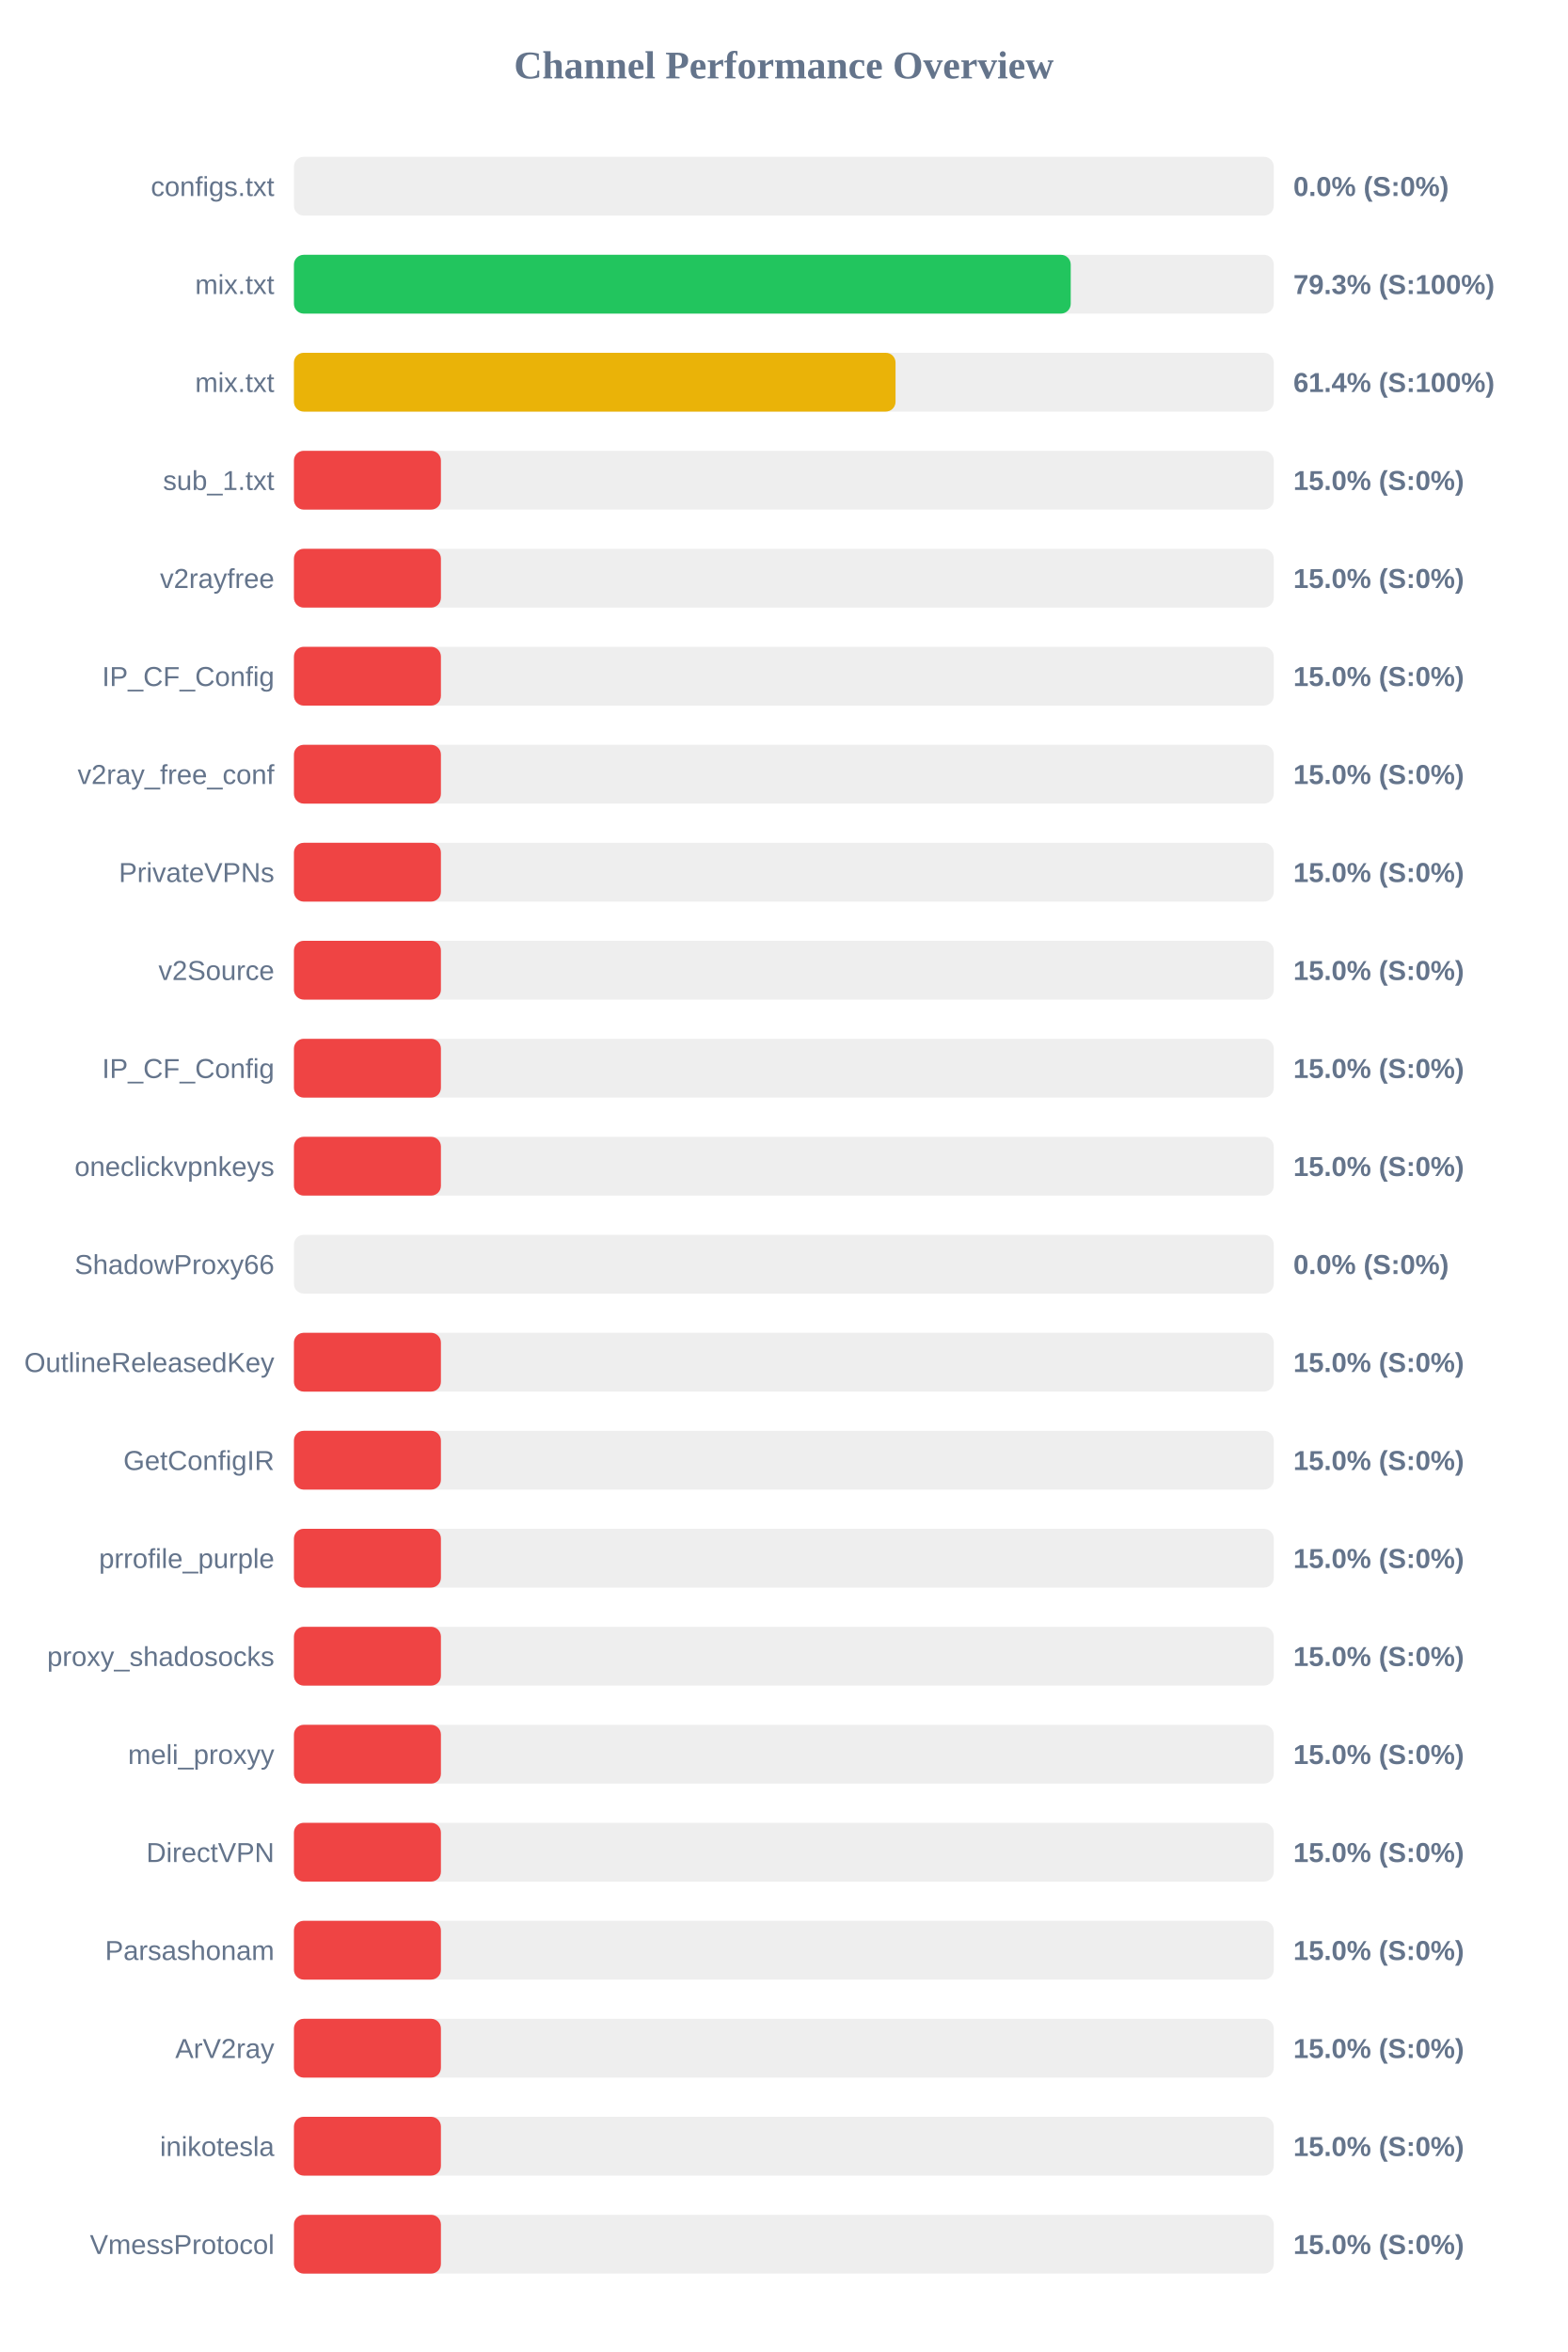
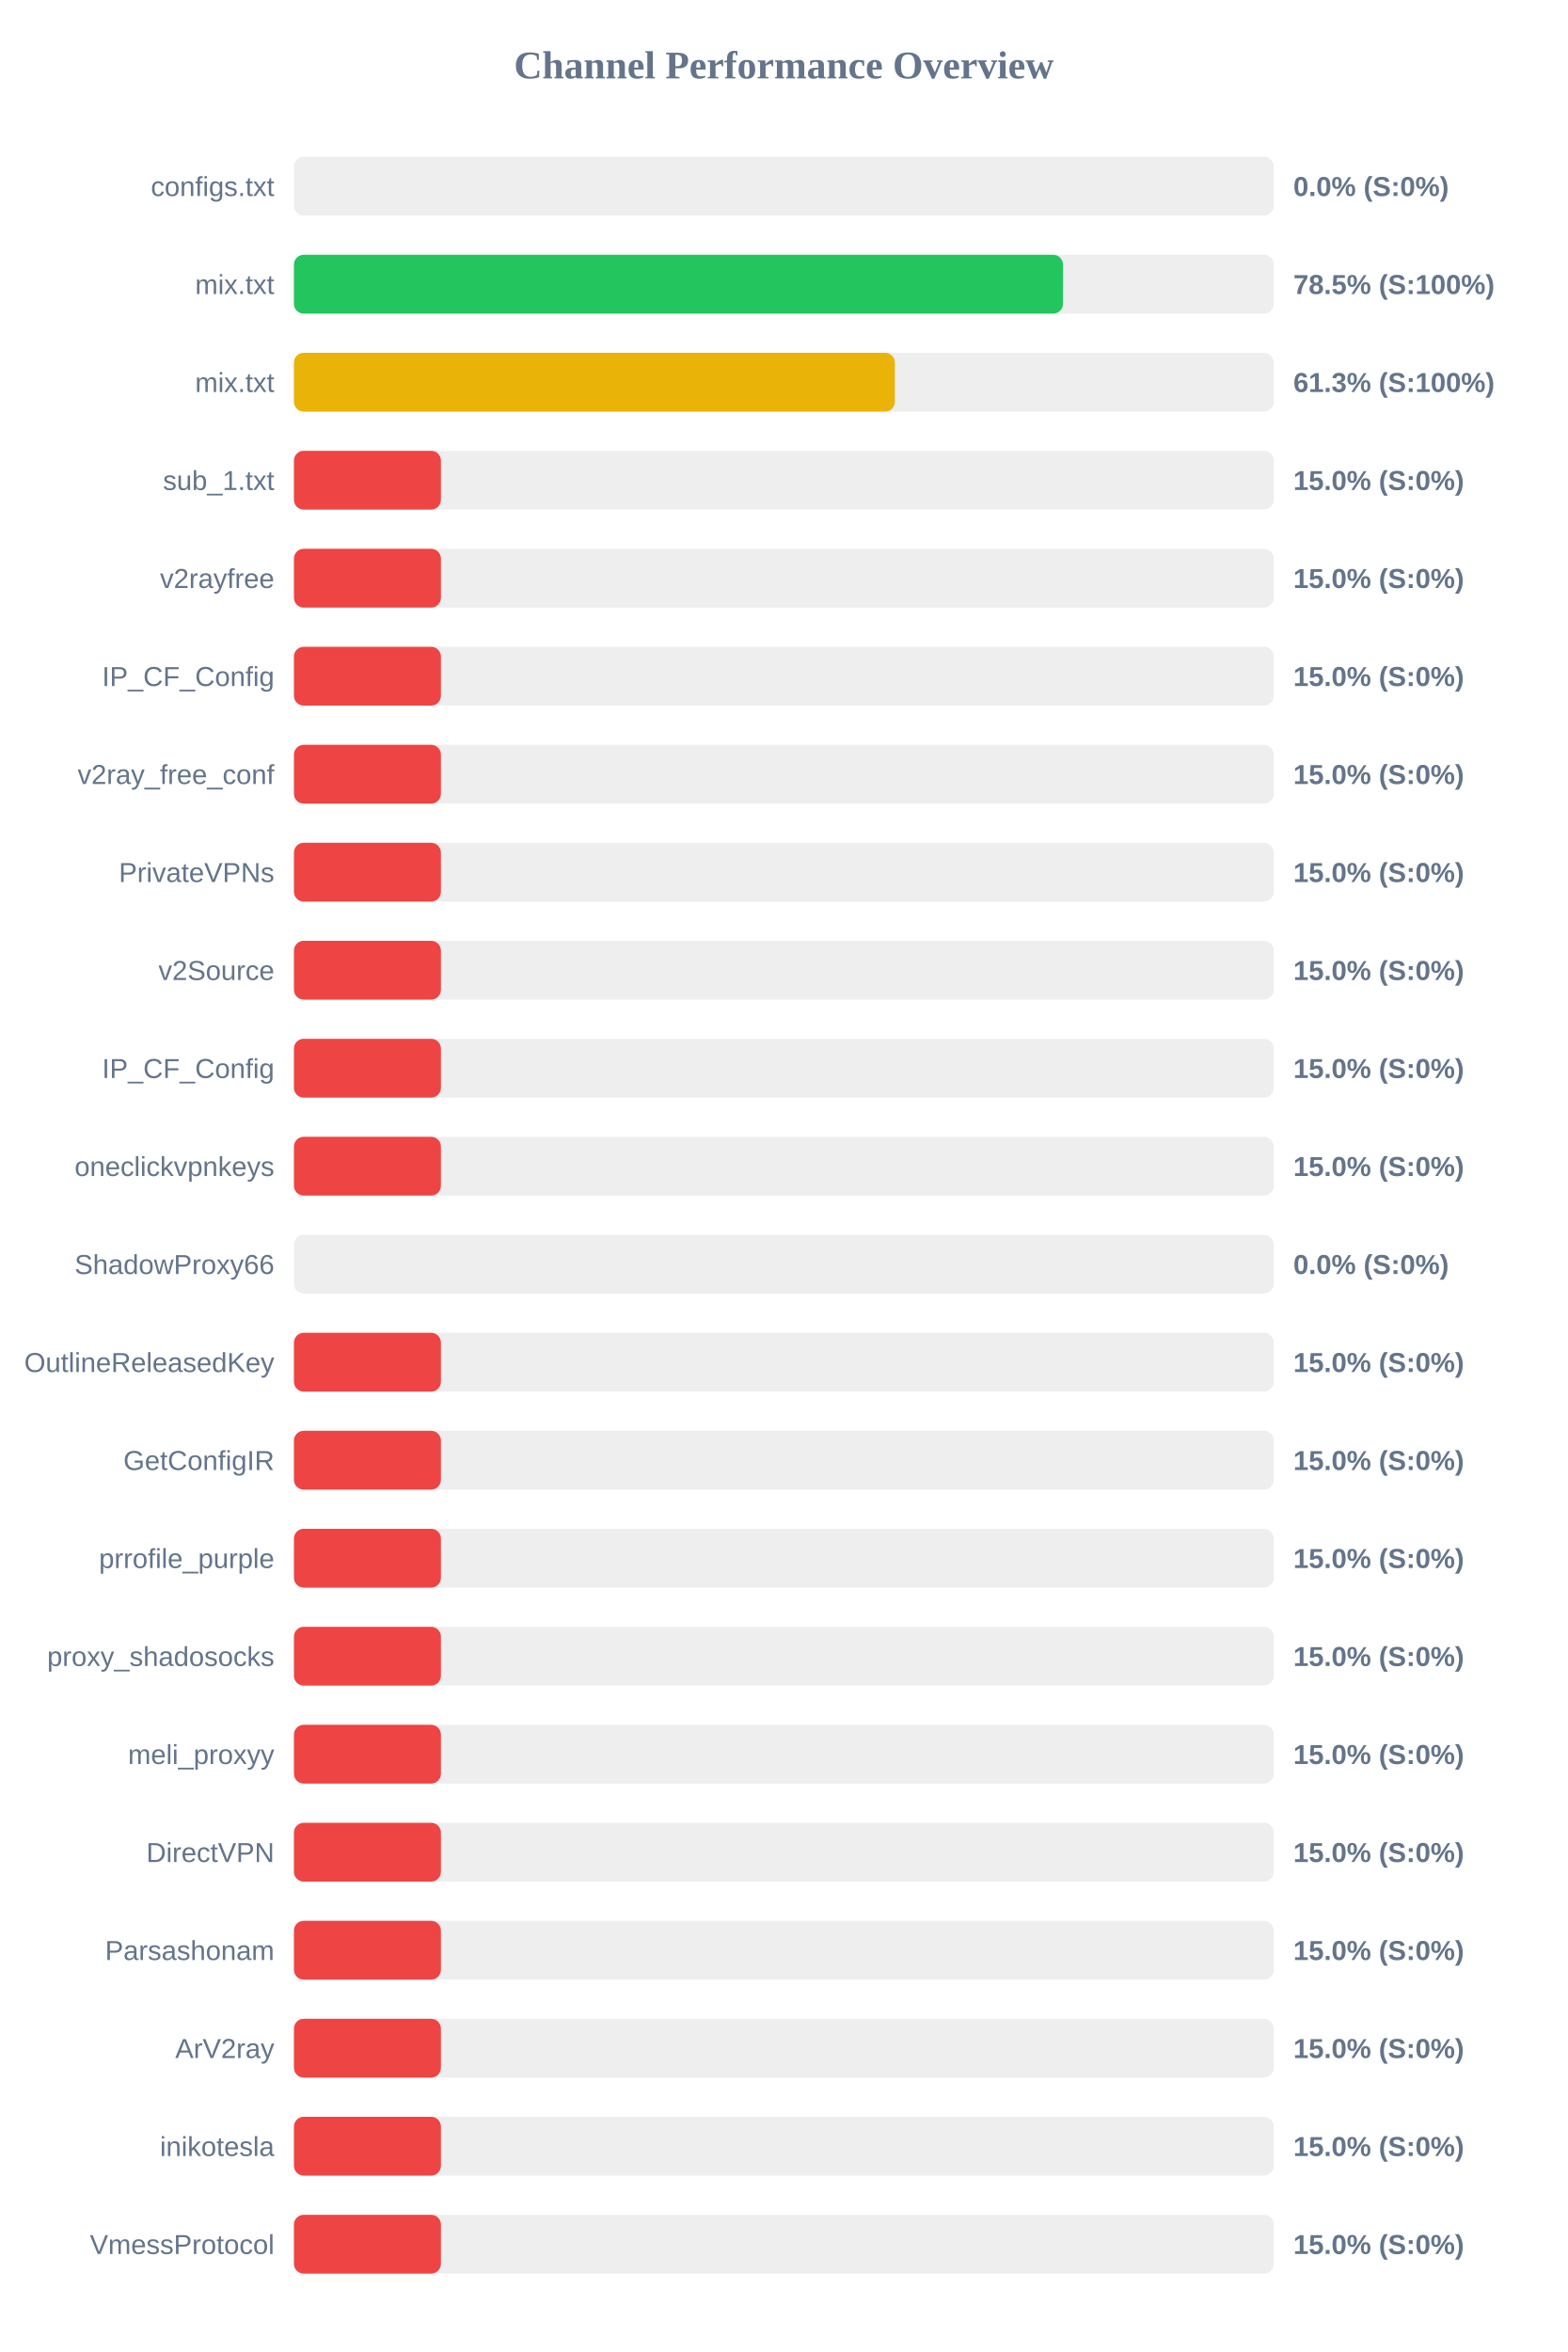
<svg xmlns="http://www.w3.org/2000/svg" width="800" height="1200" version="1.1">
  <style>
        .row { font: 14px Arial; fill: #64748b; }
        .score { font: bold 14px Arial; fill: #64748b; }
    </style>
  <text x="400" y="40" text-anchor="middle" font-size="20px" font-weight="bold" fill="#64748b">Channel Performance Overview</text>
  <rect x="150" y="80" width="500" height="30" fill="#eee" rx="5" />
  <rect x="150" y="80" width="0.0" height="30" fill="#ef4444" rx="5" />
  <text x="140" y="100" text-anchor="end" class="row">configs.txt</text>
  <text x="660" y="100" text-anchor="start" class="score">0.0% (S:0%)</text>
  <rect x="150" y="130" width="500" height="30" fill="#eee" rx="5" />
-   <rect x="150" y="130" width="396.4" height="30" fill="#22c55e" rx="5" />
+   <rect x="150" y="130" width="392.45" height="30" fill="#22c55e" rx="5" />
  <text x="140" y="150" text-anchor="end" class="row">mix.txt</text>
-   <text x="660" y="150" text-anchor="start" class="score">79.3% (S:100%)</text>
+   <text x="660" y="150" text-anchor="start" class="score">78.5% (S:100%)</text>
  <rect x="150" y="180" width="500" height="30" fill="#eee" rx="5" />
-   <rect x="150" y="180" width="307.0" height="30" fill="#eab308" rx="5" />
+   <rect x="150" y="180" width="306.65" height="30" fill="#eab308" rx="5" />
  <text x="140" y="200" text-anchor="end" class="row">mix.txt</text>
-   <text x="660" y="200" text-anchor="start" class="score">61.4% (S:100%)</text>
+   <text x="660" y="200" text-anchor="start" class="score">61.3% (S:100%)</text>
  <rect x="150" y="230" width="500" height="30" fill="#eee" rx="5" />
  <rect x="150" y="230" width="75.0" height="30" fill="#ef4444" rx="5" />
  <text x="140" y="250" text-anchor="end" class="row">sub_1.txt</text>
  <text x="660" y="250" text-anchor="start" class="score">15.0% (S:0%)</text>
  <rect x="150" y="280" width="500" height="30" fill="#eee" rx="5" />
  <rect x="150" y="280" width="75.0" height="30" fill="#ef4444" rx="5" />
  <text x="140" y="300" text-anchor="end" class="row">v2rayfree</text>
  <text x="660" y="300" text-anchor="start" class="score">15.0% (S:0%)</text>
  <rect x="150" y="330" width="500" height="30" fill="#eee" rx="5" />
  <rect x="150" y="330" width="75.0" height="30" fill="#ef4444" rx="5" />
  <text x="140" y="350" text-anchor="end" class="row">IP_CF_Config</text>
  <text x="660" y="350" text-anchor="start" class="score">15.0% (S:0%)</text>
  <rect x="150" y="380" width="500" height="30" fill="#eee" rx="5" />
  <rect x="150" y="380" width="75.0" height="30" fill="#ef4444" rx="5" />
  <text x="140" y="400" text-anchor="end" class="row">v2ray_free_conf</text>
  <text x="660" y="400" text-anchor="start" class="score">15.0% (S:0%)</text>
  <rect x="150" y="430" width="500" height="30" fill="#eee" rx="5" />
  <rect x="150" y="430" width="75.0" height="30" fill="#ef4444" rx="5" />
  <text x="140" y="450" text-anchor="end" class="row">PrivateVPNs</text>
  <text x="660" y="450" text-anchor="start" class="score">15.0% (S:0%)</text>
  <rect x="150" y="480" width="500" height="30" fill="#eee" rx="5" />
  <rect x="150" y="480" width="75.0" height="30" fill="#ef4444" rx="5" />
  <text x="140" y="500" text-anchor="end" class="row">v2Source</text>
  <text x="660" y="500" text-anchor="start" class="score">15.0% (S:0%)</text>
  <rect x="150" y="530" width="500" height="30" fill="#eee" rx="5" />
  <rect x="150" y="530" width="75.0" height="30" fill="#ef4444" rx="5" />
  <text x="140" y="550" text-anchor="end" class="row">IP_CF_Config</text>
  <text x="660" y="550" text-anchor="start" class="score">15.0% (S:0%)</text>
  <rect x="150" y="580" width="500" height="30" fill="#eee" rx="5" />
  <rect x="150" y="580" width="75.0" height="30" fill="#ef4444" rx="5" />
  <text x="140" y="600" text-anchor="end" class="row">oneclickvpnkeys</text>
  <text x="660" y="600" text-anchor="start" class="score">15.0% (S:0%)</text>
  <rect x="150" y="630" width="500" height="30" fill="#eee" rx="5" />
  <rect x="150" y="630" width="0.0" height="30" fill="#ef4444" rx="5" />
  <text x="140" y="650" text-anchor="end" class="row">ShadowProxy66</text>
  <text x="660" y="650" text-anchor="start" class="score">0.0% (S:0%)</text>
  <rect x="150" y="680" width="500" height="30" fill="#eee" rx="5" />
  <rect x="150" y="680" width="75.0" height="30" fill="#ef4444" rx="5" />
  <text x="140" y="700" text-anchor="end" class="row">OutlineReleasedKey</text>
  <text x="660" y="700" text-anchor="start" class="score">15.0% (S:0%)</text>
  <rect x="150" y="730" width="500" height="30" fill="#eee" rx="5" />
  <rect x="150" y="730" width="75.0" height="30" fill="#ef4444" rx="5" />
  <text x="140" y="750" text-anchor="end" class="row">GetConfigIR</text>
  <text x="660" y="750" text-anchor="start" class="score">15.0% (S:0%)</text>
  <rect x="150" y="780" width="500" height="30" fill="#eee" rx="5" />
  <rect x="150" y="780" width="75.0" height="30" fill="#ef4444" rx="5" />
  <text x="140" y="800" text-anchor="end" class="row">prrofile_purple</text>
  <text x="660" y="800" text-anchor="start" class="score">15.0% (S:0%)</text>
  <rect x="150" y="830" width="500" height="30" fill="#eee" rx="5" />
  <rect x="150" y="830" width="75.0" height="30" fill="#ef4444" rx="5" />
  <text x="140" y="850" text-anchor="end" class="row">proxy_shadosocks</text>
  <text x="660" y="850" text-anchor="start" class="score">15.0% (S:0%)</text>
  <rect x="150" y="880" width="500" height="30" fill="#eee" rx="5" />
  <rect x="150" y="880" width="75.0" height="30" fill="#ef4444" rx="5" />
  <text x="140" y="900" text-anchor="end" class="row">meli_proxyy</text>
  <text x="660" y="900" text-anchor="start" class="score">15.0% (S:0%)</text>
  <rect x="150" y="930" width="500" height="30" fill="#eee" rx="5" />
  <rect x="150" y="930" width="75.0" height="30" fill="#ef4444" rx="5" />
  <text x="140" y="950" text-anchor="end" class="row">DirectVPN</text>
  <text x="660" y="950" text-anchor="start" class="score">15.0% (S:0%)</text>
  <rect x="150" y="980" width="500" height="30" fill="#eee" rx="5" />
  <rect x="150" y="980" width="75.0" height="30" fill="#ef4444" rx="5" />
  <text x="140" y="1000" text-anchor="end" class="row">Parsashonam</text>
  <text x="660" y="1000" text-anchor="start" class="score">15.0% (S:0%)</text>
  <rect x="150" y="1030" width="500" height="30" fill="#eee" rx="5" />
  <rect x="150" y="1030" width="75.0" height="30" fill="#ef4444" rx="5" />
  <text x="140" y="1050" text-anchor="end" class="row">ArV2ray</text>
  <text x="660" y="1050" text-anchor="start" class="score">15.0% (S:0%)</text>
  <rect x="150" y="1080" width="500" height="30" fill="#eee" rx="5" />
  <rect x="150" y="1080" width="75.0" height="30" fill="#ef4444" rx="5" />
  <text x="140" y="1100" text-anchor="end" class="row">inikotesla</text>
  <text x="660" y="1100" text-anchor="start" class="score">15.0% (S:0%)</text>
  <rect x="150" y="1130" width="500" height="30" fill="#eee" rx="5" />
  <rect x="150" y="1130" width="75.0" height="30" fill="#ef4444" rx="5" />
  <text x="140" y="1150" text-anchor="end" class="row">VmessProtocol</text>
  <text x="660" y="1150" text-anchor="start" class="score">15.0% (S:0%)</text>
</svg>
